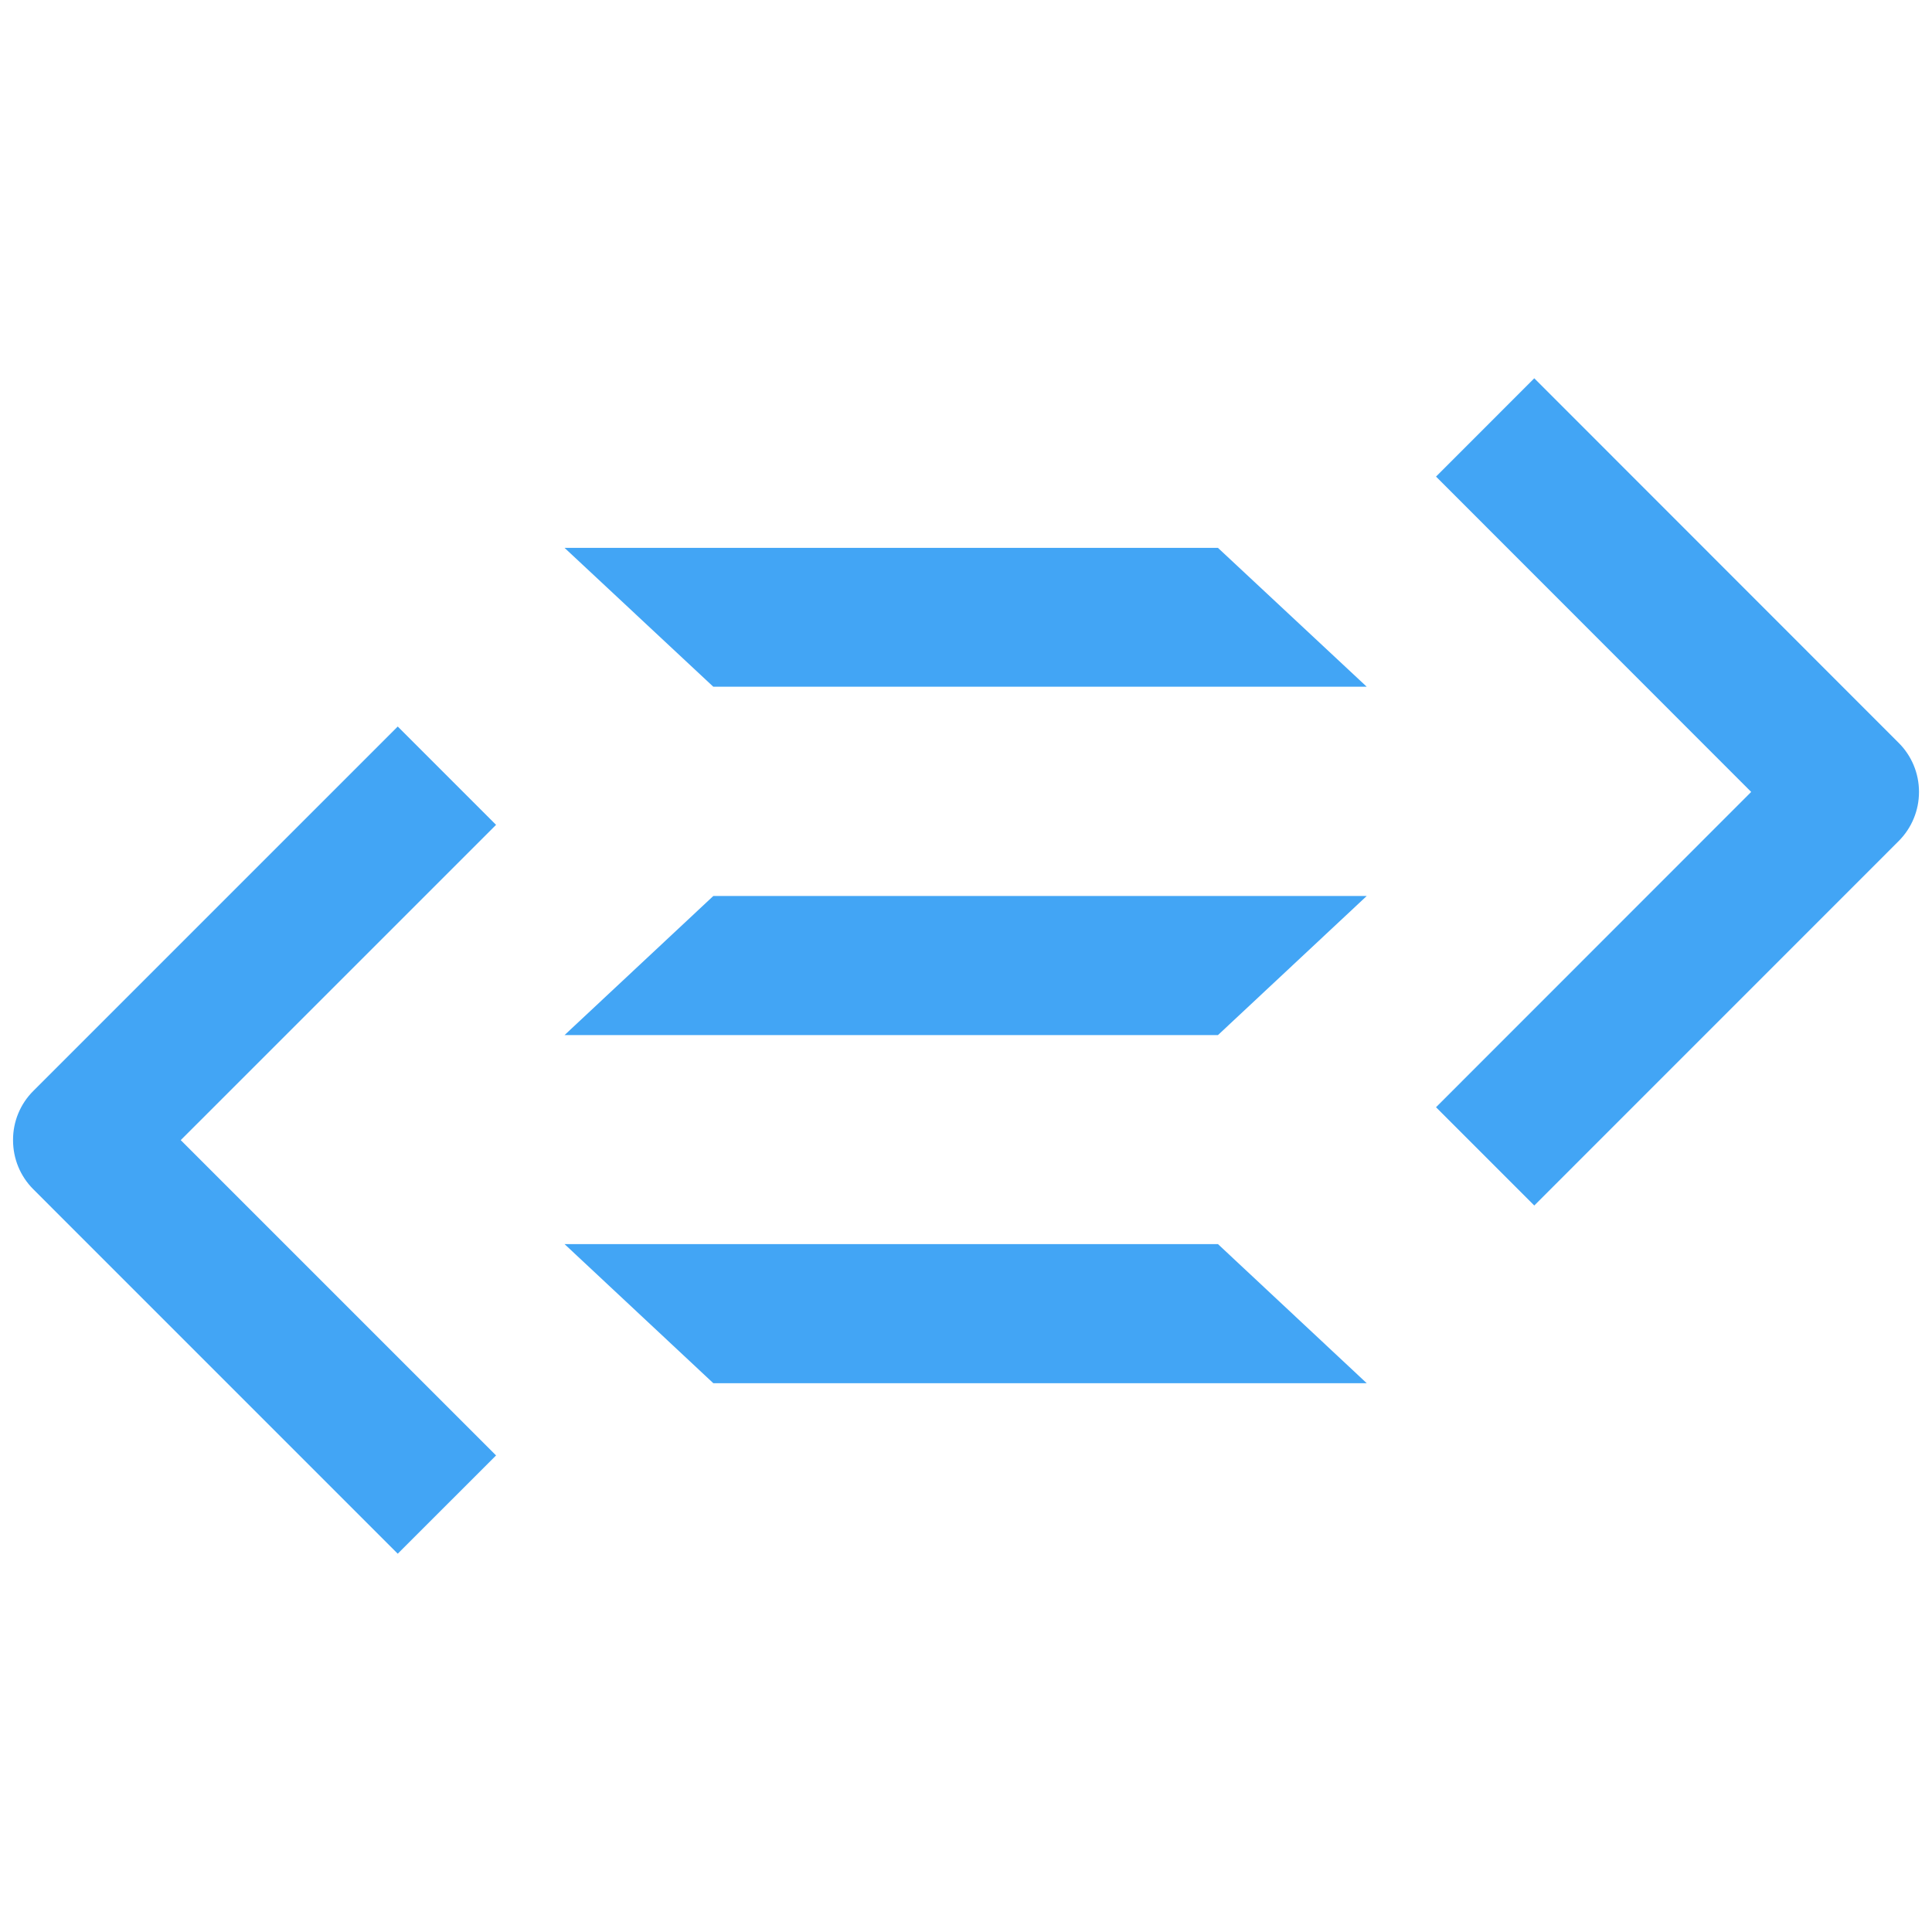
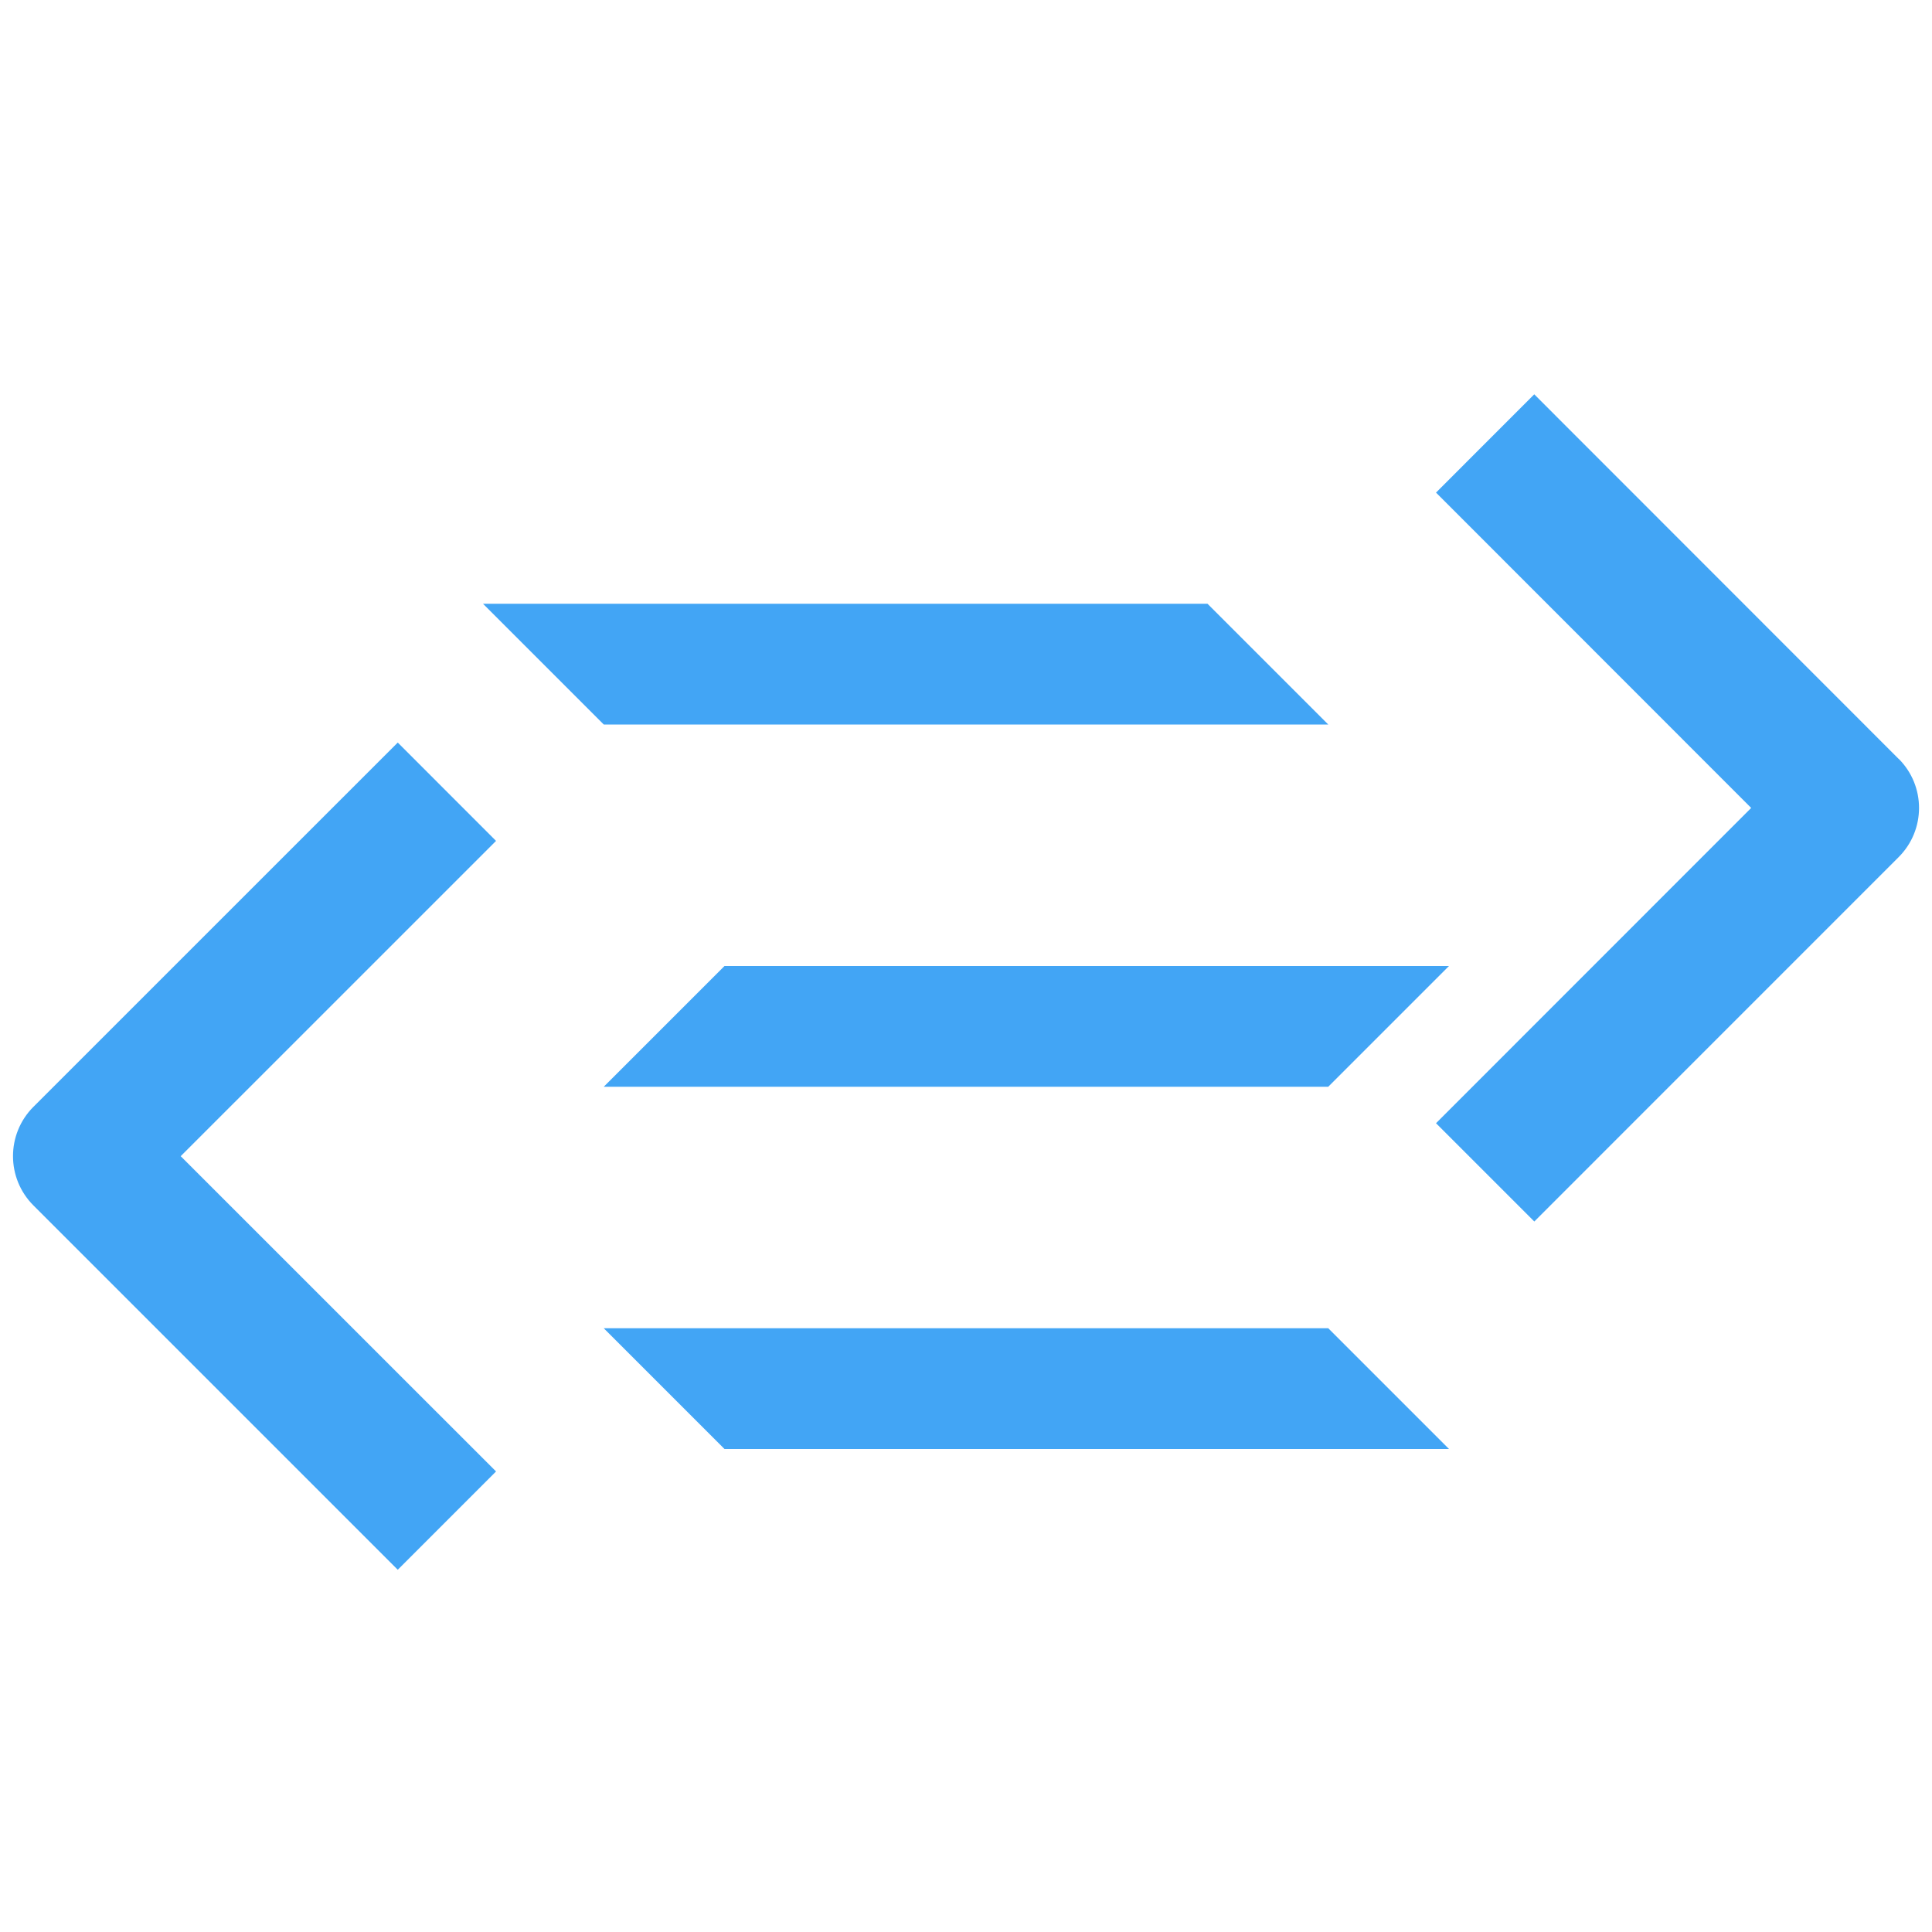
- <svg xmlns="http://www.w3.org/2000/svg" xml:space="preserve" viewBox="0 0 100 100">
-   <g fill="#42a5f5">
-     <path d="M98.079 38.548 79.221 19.68l-5.086 5.088L90.448 41.09 74.135 57.41l5.086 5.087 18.858-18.861a3.59 3.59 0 0 0 1.055-2.55 3.577 3.577 0 0 0-1.055-2.539m-72.596 4.247-5.089-5.089L1.53 56.568a3.565 3.565 0 0 0-1.048 2.545c0 .961.371 1.864 1.048 2.542L20.394 80.52l5.089-5.087-16.321-16.32z" clip-path="url(#SVGID_2_)" transform="translate(.193 -.1)" />
-     <path transform="translate(-306.647 -629.15) scale(1.1917)" clip-path="url(#SVGID_2_)" d="m316.68 557.77-6.46-6.03h-28.38l6.46 6.03zm-6.46 15.13 6.46-6.04H288.3l-6.46 6.04zm6.46 15.12-6.46-6.04h-28.38l6.46 6.04z" />
-   </g>
+ <svg xmlns="http://www.w3.org/2000/svg" viewBox="0 0 32 32">
+   <path d="M31.447,12.569,25.412,6.531,23.785,8.159l5.22,5.223-5.22,5.222,1.628,1.628,6.035-6.036a1.151,1.151,0,0,0,0-1.628M8.216,13.928,6.588,12.299.551,18.335a1.155,1.155,0,0,0,0,1.628L6.588,26,8.216,24.372l-5.223-5.222Z" style="fill: #42a5f5" />
+   <polygon points="10 22 22 22 24 24 12 24 10 22" style="fill: #42a5f5" />
+   <polygon points="22 18 10 18 12 16 24 16 22 18" style="fill: #42a5f5" />
+   <polygon points="22 12 10 12 8 10 20 10 22 12" style="fill: #42a5f5" />
</svg>
